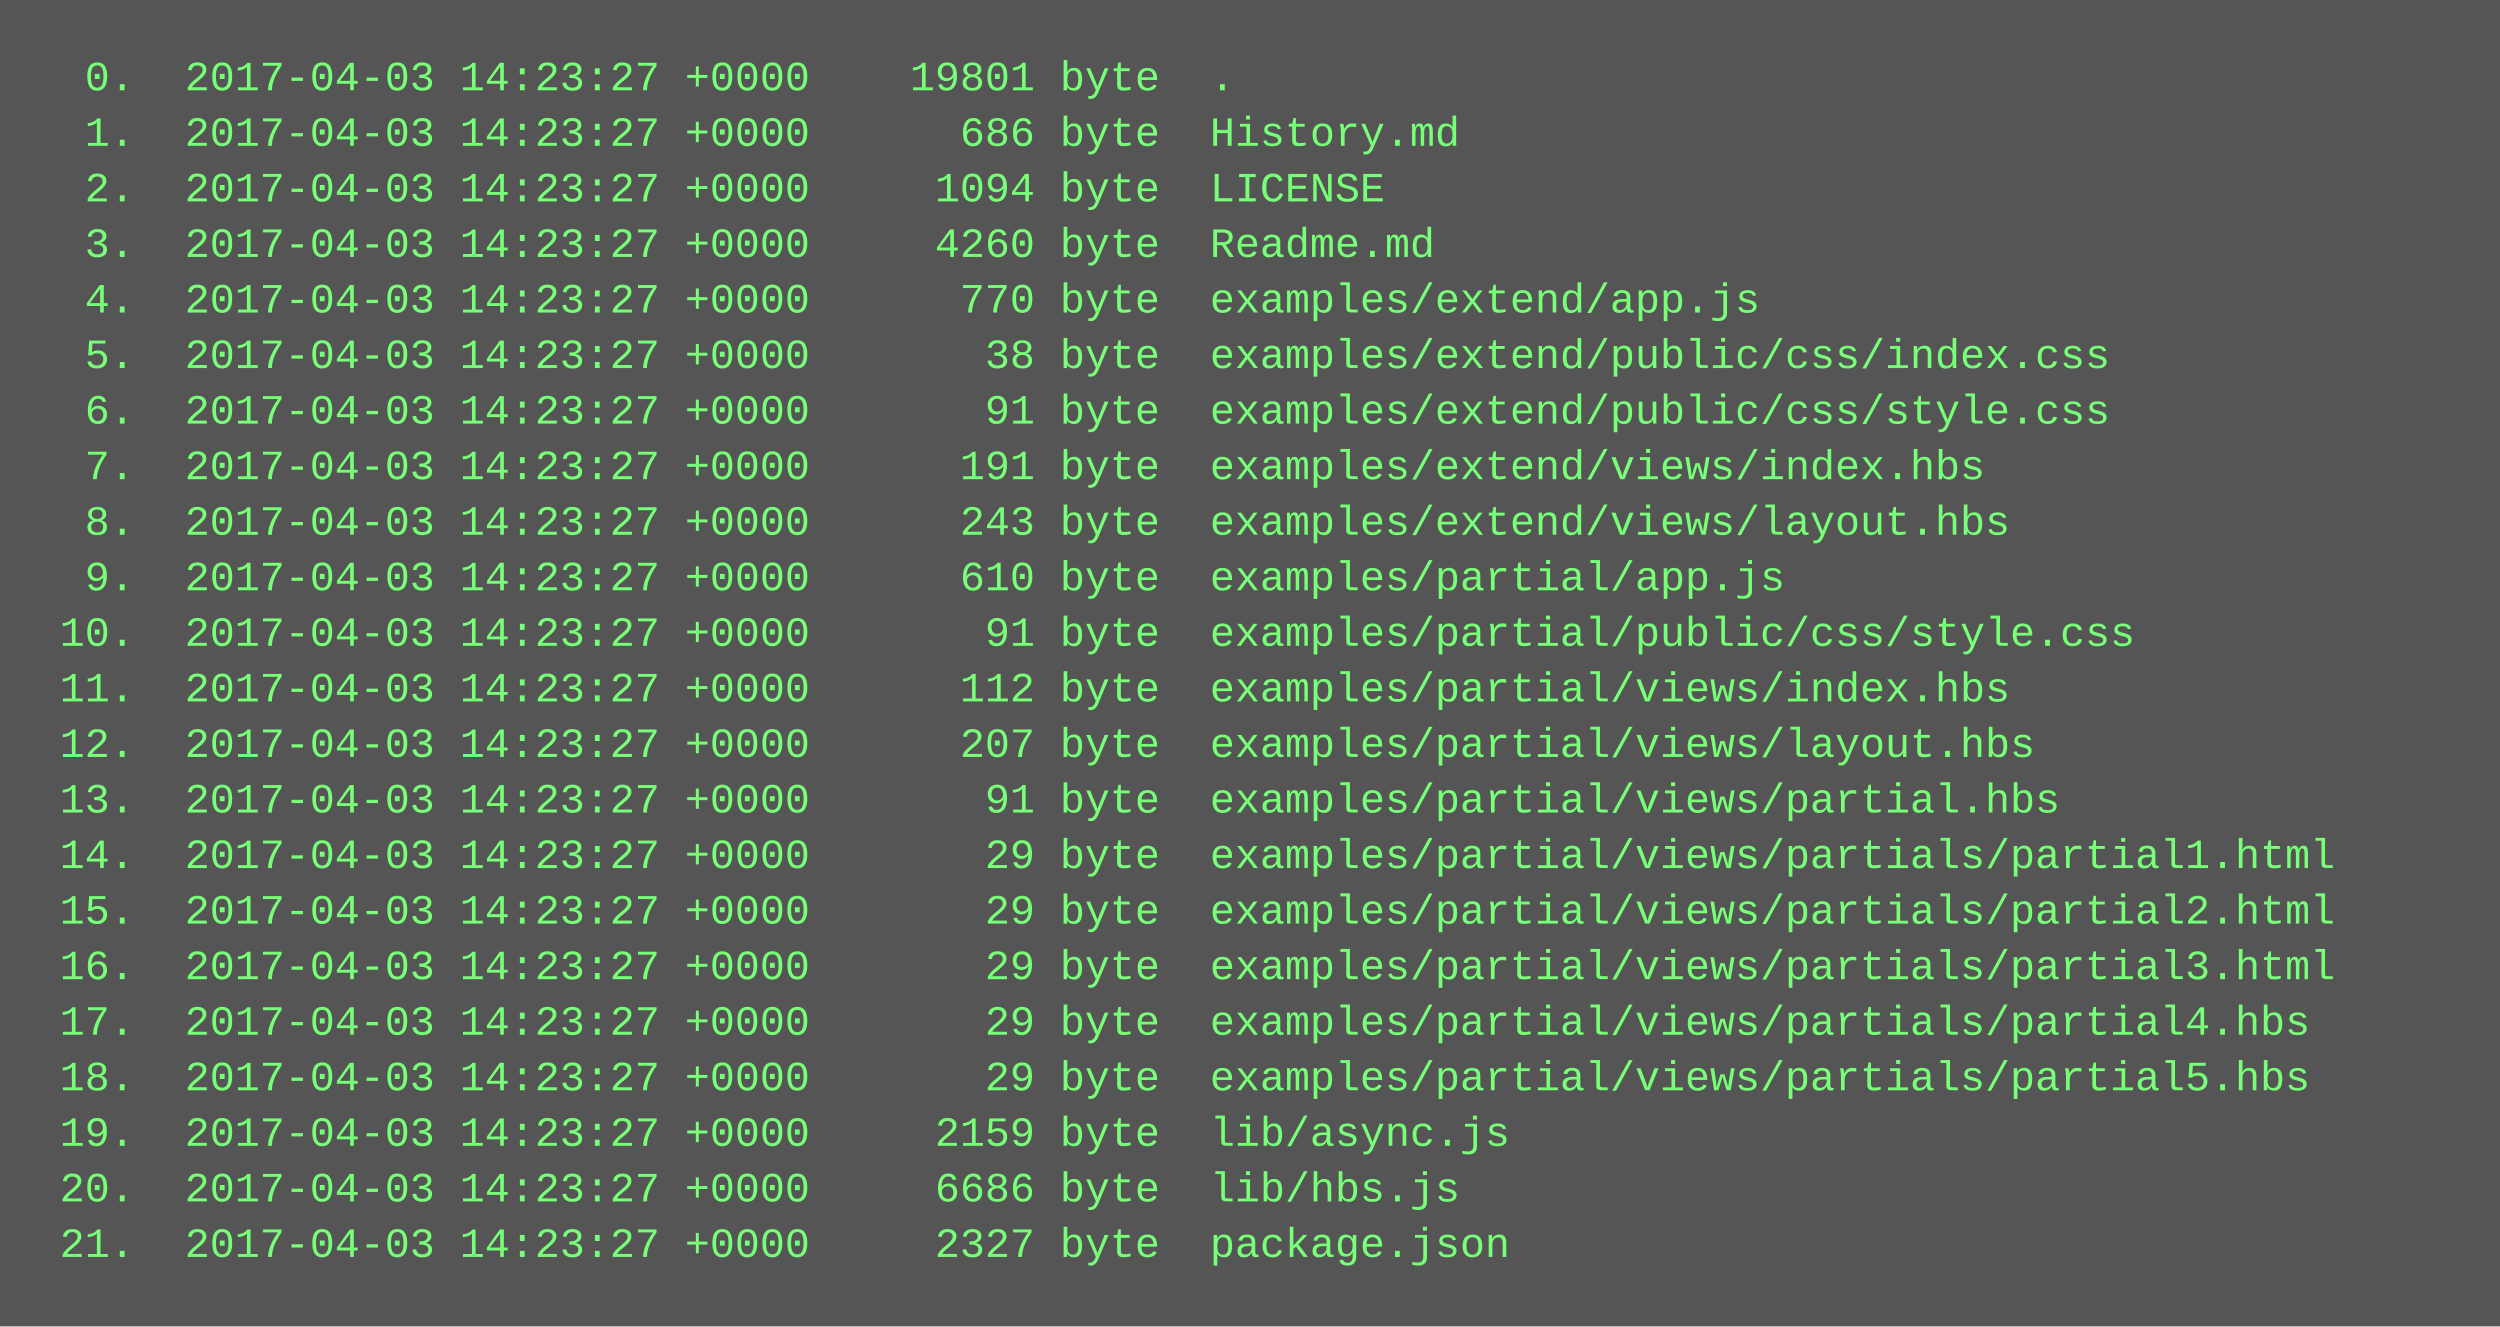
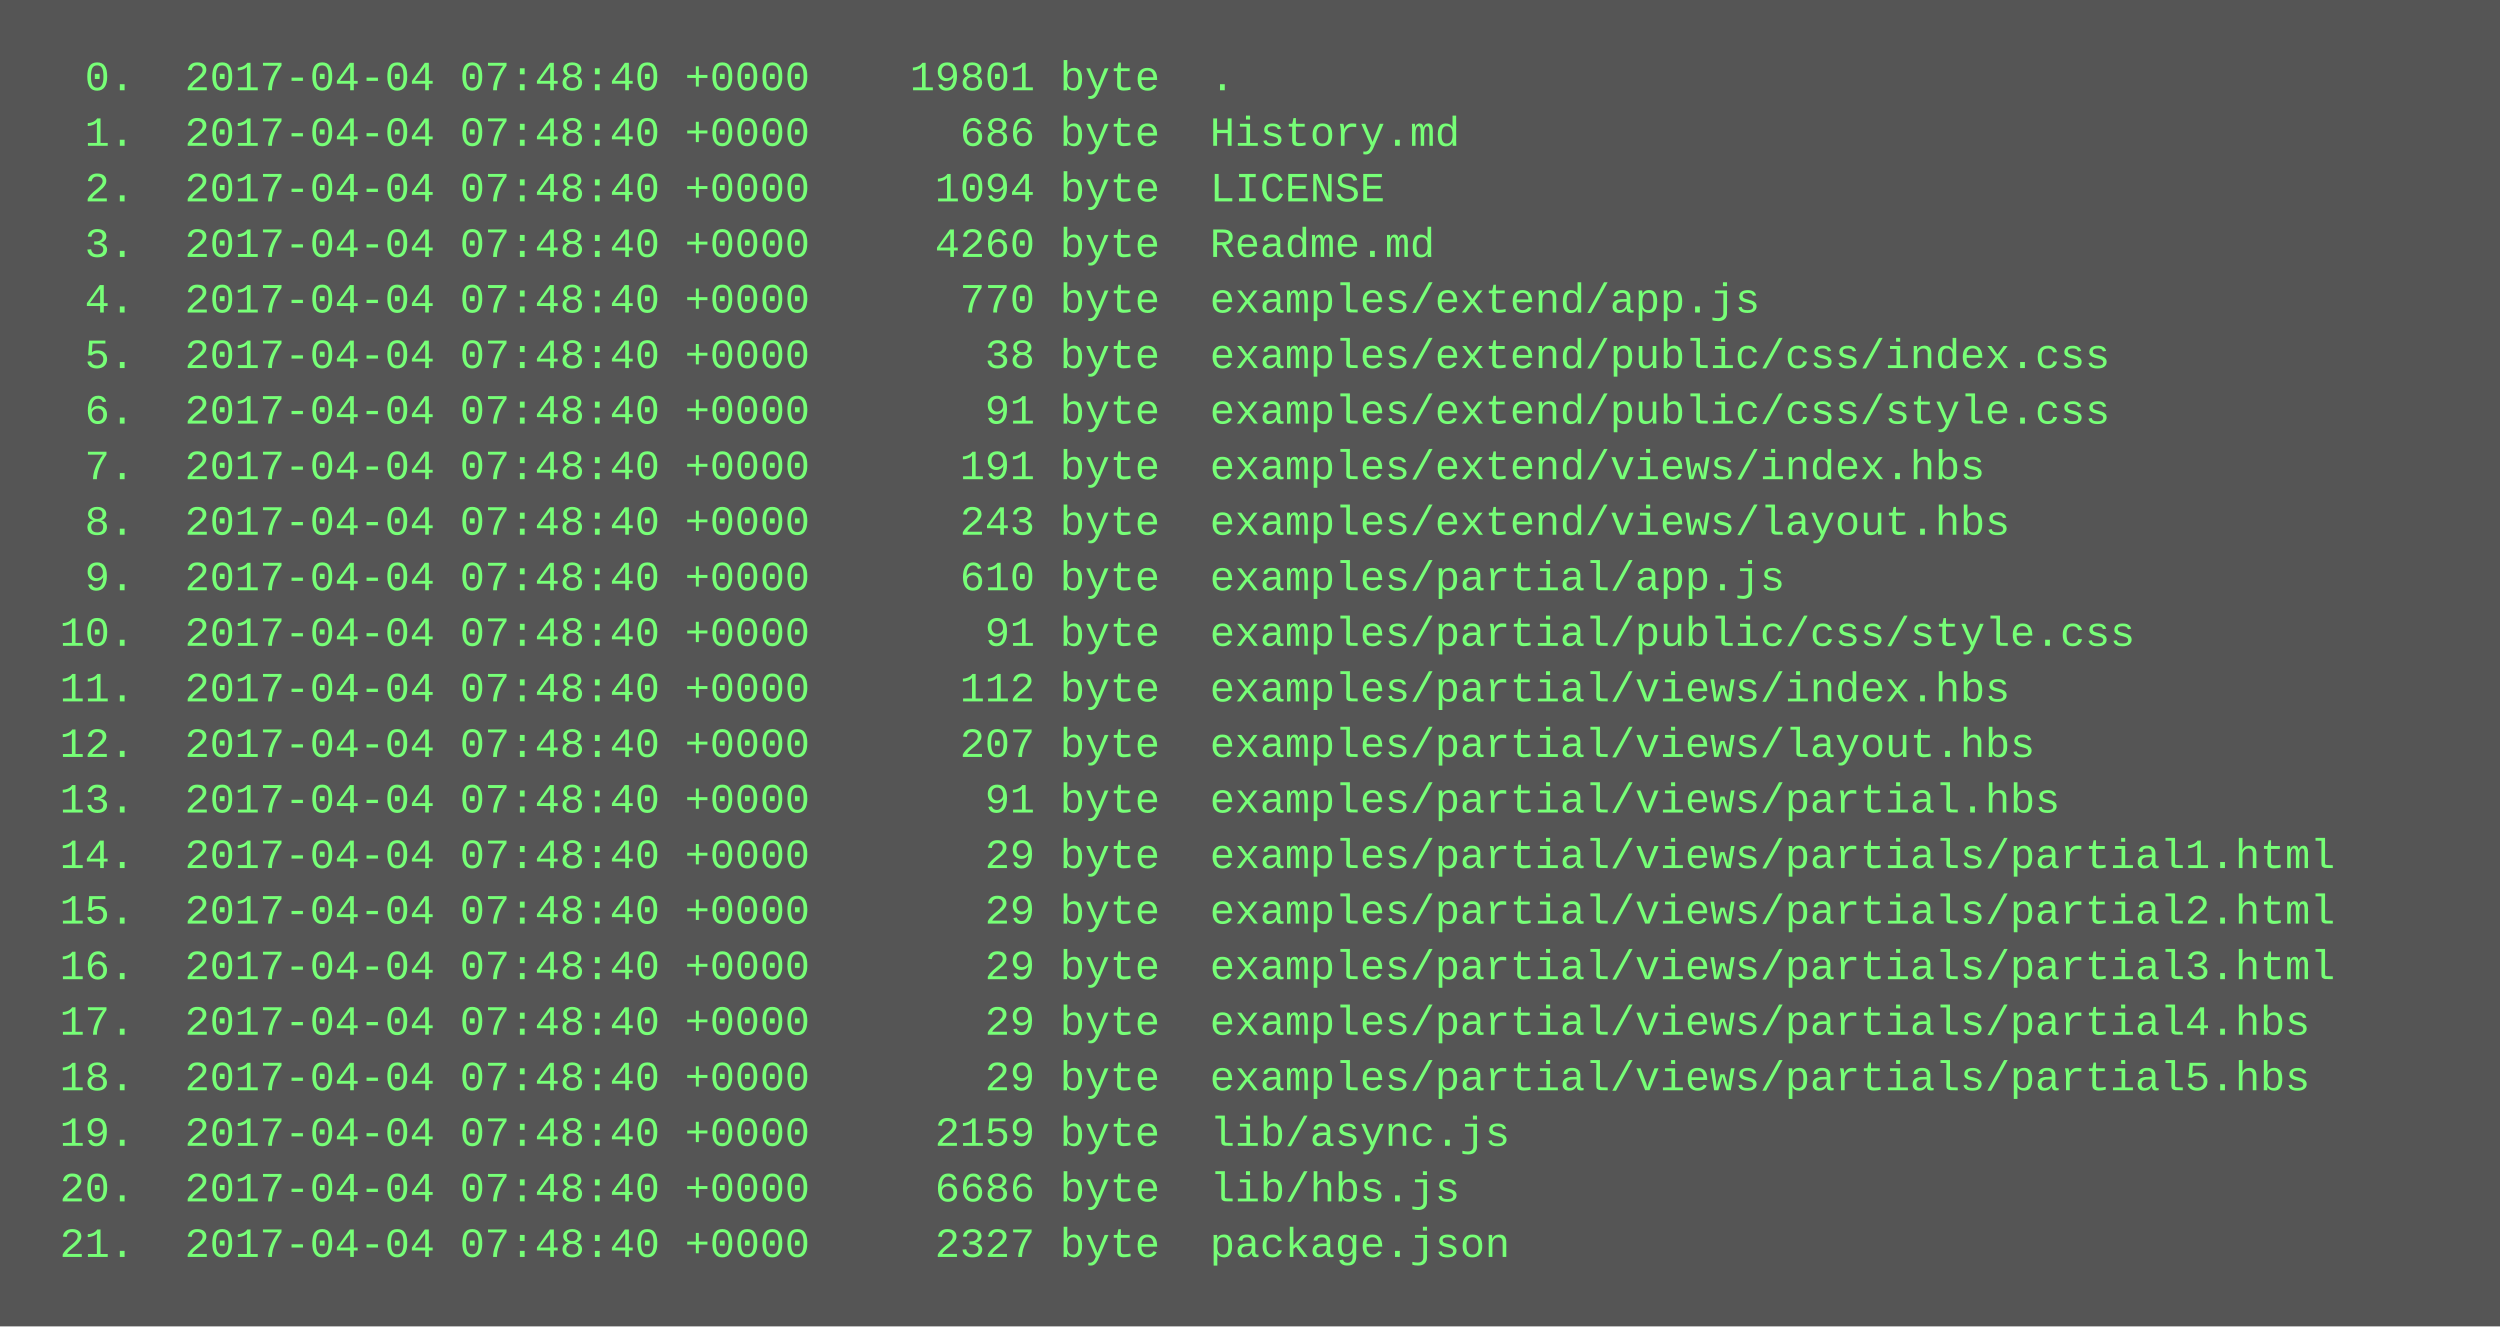
<svg xmlns="http://www.w3.org/2000/svg" height="382" width="720">
  <rect height="382" fill="#555" width="720" />
  <text fill="#7f7" font-family="Courier New" font-size="12" xml:space="preserve">
-     <tspan x="10" y="26">  0.  2017-04-03 14:23:27 +0000    19801 byte  .</tspan>
-     <tspan x="10" y="42">  1.  2017-04-03 14:23:27 +0000      686 byte  History.md</tspan>
-     <tspan x="10" y="58">  2.  2017-04-03 14:23:27 +0000     1094 byte  LICENSE</tspan>
-     <tspan x="10" y="74">  3.  2017-04-03 14:23:27 +0000     4260 byte  Readme.md</tspan>
-     <tspan x="10" y="90">  4.  2017-04-03 14:23:27 +0000      770 byte  examples/extend/app.js</tspan>
-     <tspan x="10" y="106">  5.  2017-04-03 14:23:27 +0000       38 byte  examples/extend/public/css/index.css</tspan>
-     <tspan x="10" y="122">  6.  2017-04-03 14:23:27 +0000       91 byte  examples/extend/public/css/style.css</tspan>
-     <tspan x="10" y="138">  7.  2017-04-03 14:23:27 +0000      191 byte  examples/extend/views/index.hbs</tspan>
-     <tspan x="10" y="154">  8.  2017-04-03 14:23:27 +0000      243 byte  examples/extend/views/layout.hbs</tspan>
-     <tspan x="10" y="170">  9.  2017-04-03 14:23:27 +0000      610 byte  examples/partial/app.js</tspan>
-     <tspan x="10" y="186"> 10.  2017-04-03 14:23:27 +0000       91 byte  examples/partial/public/css/style.css</tspan>
-     <tspan x="10" y="202"> 11.  2017-04-03 14:23:27 +0000      112 byte  examples/partial/views/index.hbs</tspan>
-     <tspan x="10" y="218"> 12.  2017-04-03 14:23:27 +0000      207 byte  examples/partial/views/layout.hbs</tspan>
-     <tspan x="10" y="234"> 13.  2017-04-03 14:23:27 +0000       91 byte  examples/partial/views/partial.hbs</tspan>
-     <tspan x="10" y="250"> 14.  2017-04-03 14:23:27 +0000       29 byte  examples/partial/views/partials/partial1.html</tspan>
-     <tspan x="10" y="266"> 15.  2017-04-03 14:23:27 +0000       29 byte  examples/partial/views/partials/partial2.html</tspan>
-     <tspan x="10" y="282"> 16.  2017-04-03 14:23:27 +0000       29 byte  examples/partial/views/partials/partial3.html</tspan>
-     <tspan x="10" y="298"> 17.  2017-04-03 14:23:27 +0000       29 byte  examples/partial/views/partials/partial4.hbs</tspan>
-     <tspan x="10" y="314"> 18.  2017-04-03 14:23:27 +0000       29 byte  examples/partial/views/partials/partial5.hbs</tspan>
-     <tspan x="10" y="330"> 19.  2017-04-03 14:23:27 +0000     2159 byte  lib/async.js</tspan>
-     <tspan x="10" y="346"> 20.  2017-04-03 14:23:27 +0000     6686 byte  lib/hbs.js</tspan>
-     <tspan x="10" y="362"> 21.  2017-04-03 14:23:27 +0000     2327 byte  package.json</tspan>
+     <tspan x="10" y="26">  0.  2017-04-04 07:48:40 +0000    19801 byte  .</tspan>
+     <tspan x="10" y="42">  1.  2017-04-04 07:48:40 +0000      686 byte  History.md</tspan>
+     <tspan x="10" y="58">  2.  2017-04-04 07:48:40 +0000     1094 byte  LICENSE</tspan>
+     <tspan x="10" y="74">  3.  2017-04-04 07:48:40 +0000     4260 byte  Readme.md</tspan>
+     <tspan x="10" y="90">  4.  2017-04-04 07:48:40 +0000      770 byte  examples/extend/app.js</tspan>
+     <tspan x="10" y="106">  5.  2017-04-04 07:48:40 +0000       38 byte  examples/extend/public/css/index.css</tspan>
+     <tspan x="10" y="122">  6.  2017-04-04 07:48:40 +0000       91 byte  examples/extend/public/css/style.css</tspan>
+     <tspan x="10" y="138">  7.  2017-04-04 07:48:40 +0000      191 byte  examples/extend/views/index.hbs</tspan>
+     <tspan x="10" y="154">  8.  2017-04-04 07:48:40 +0000      243 byte  examples/extend/views/layout.hbs</tspan>
+     <tspan x="10" y="170">  9.  2017-04-04 07:48:40 +0000      610 byte  examples/partial/app.js</tspan>
+     <tspan x="10" y="186"> 10.  2017-04-04 07:48:40 +0000       91 byte  examples/partial/public/css/style.css</tspan>
+     <tspan x="10" y="202"> 11.  2017-04-04 07:48:40 +0000      112 byte  examples/partial/views/index.hbs</tspan>
+     <tspan x="10" y="218"> 12.  2017-04-04 07:48:40 +0000      207 byte  examples/partial/views/layout.hbs</tspan>
+     <tspan x="10" y="234"> 13.  2017-04-04 07:48:40 +0000       91 byte  examples/partial/views/partial.hbs</tspan>
+     <tspan x="10" y="250"> 14.  2017-04-04 07:48:40 +0000       29 byte  examples/partial/views/partials/partial1.html</tspan>
+     <tspan x="10" y="266"> 15.  2017-04-04 07:48:40 +0000       29 byte  examples/partial/views/partials/partial2.html</tspan>
+     <tspan x="10" y="282"> 16.  2017-04-04 07:48:40 +0000       29 byte  examples/partial/views/partials/partial3.html</tspan>
+     <tspan x="10" y="298"> 17.  2017-04-04 07:48:40 +0000       29 byte  examples/partial/views/partials/partial4.hbs</tspan>
+     <tspan x="10" y="314"> 18.  2017-04-04 07:48:40 +0000       29 byte  examples/partial/views/partials/partial5.hbs</tspan>
+     <tspan x="10" y="330"> 19.  2017-04-04 07:48:40 +0000     2159 byte  lib/async.js</tspan>
+     <tspan x="10" y="346"> 20.  2017-04-04 07:48:40 +0000     6686 byte  lib/hbs.js</tspan>
+     <tspan x="10" y="362"> 21.  2017-04-04 07:48:40 +0000     2327 byte  package.json</tspan>
  </text>
</svg>
